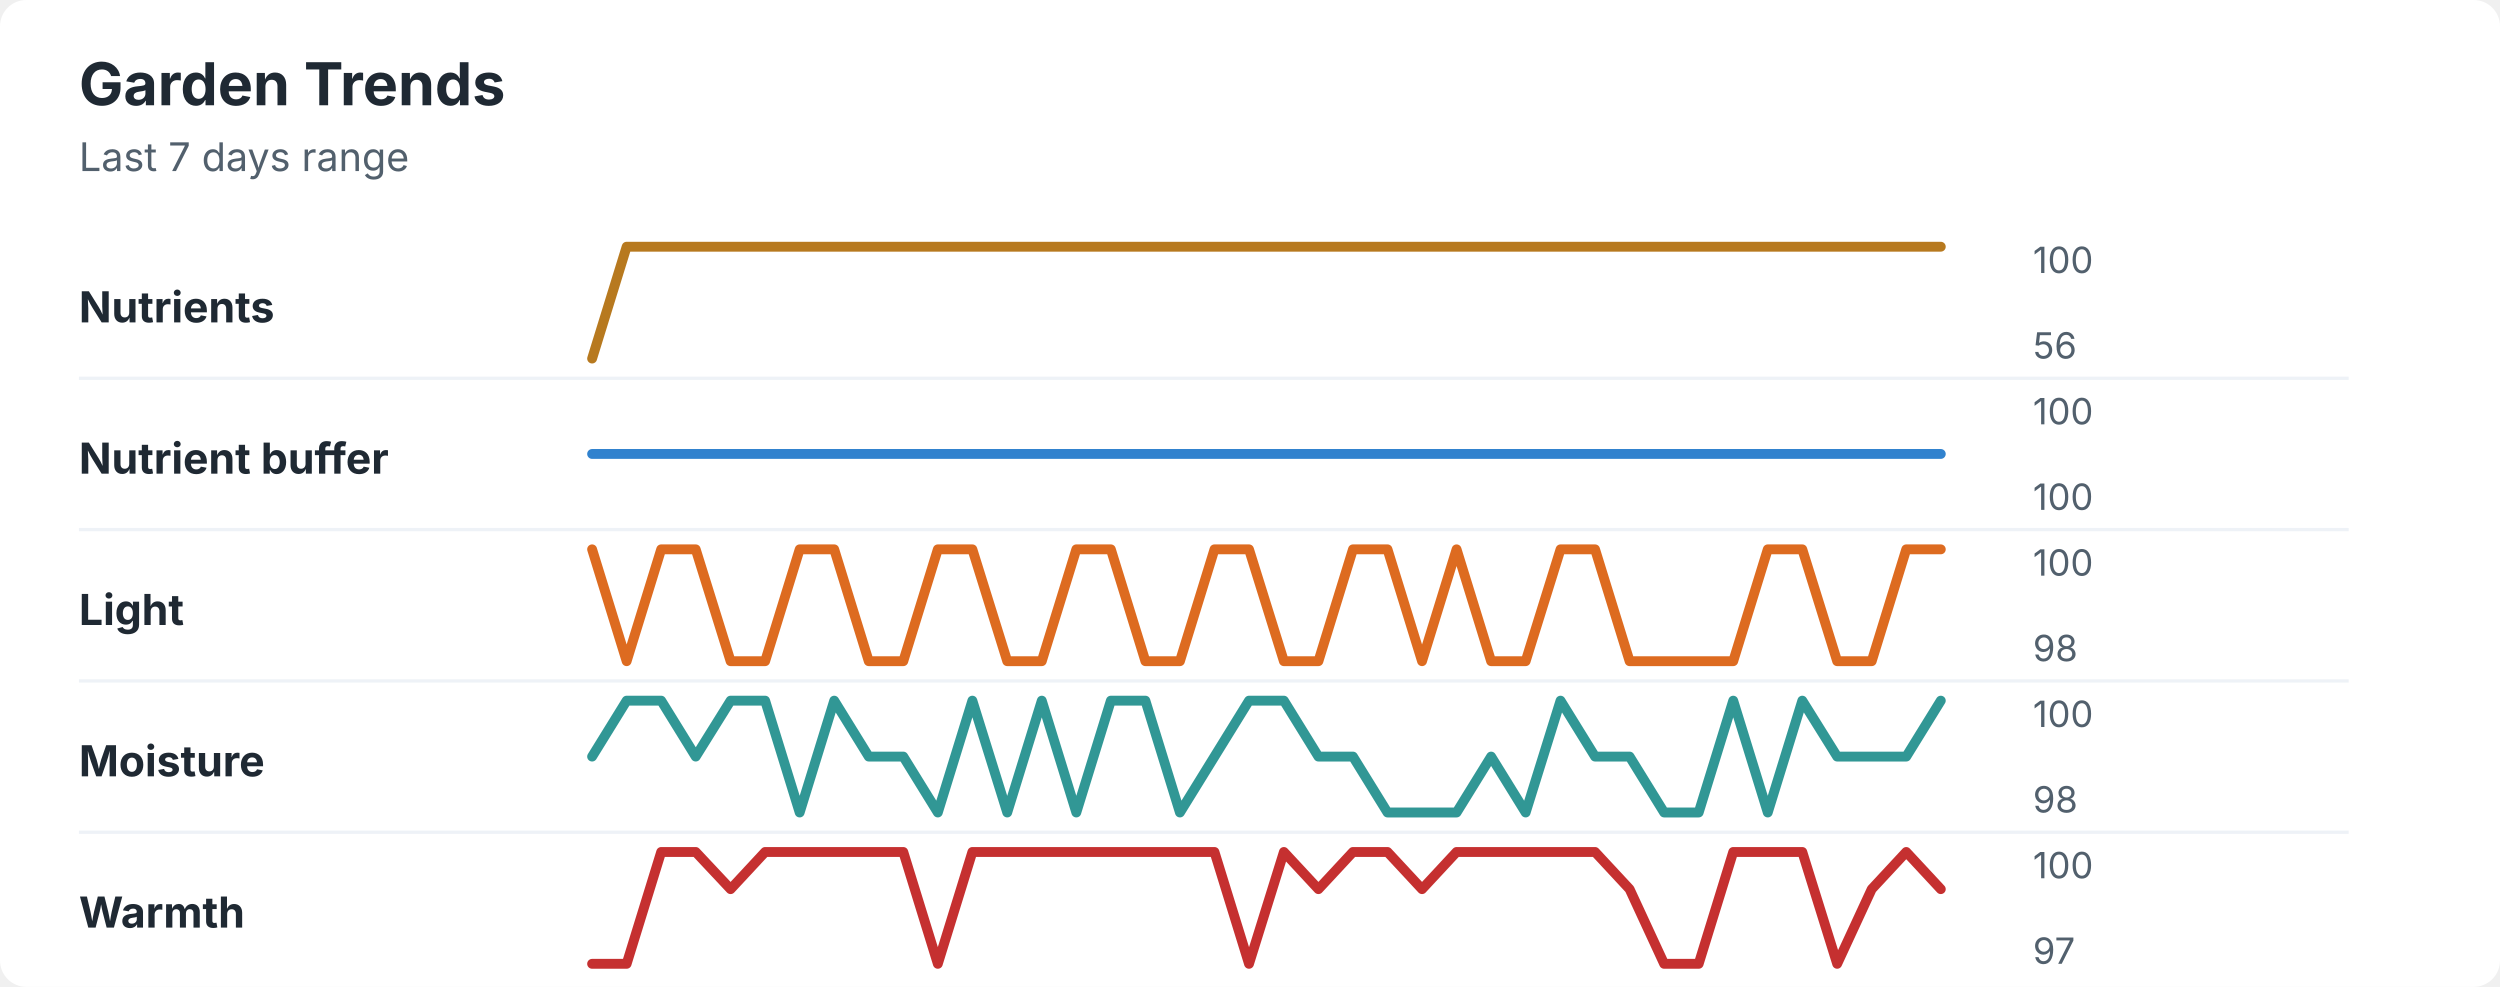
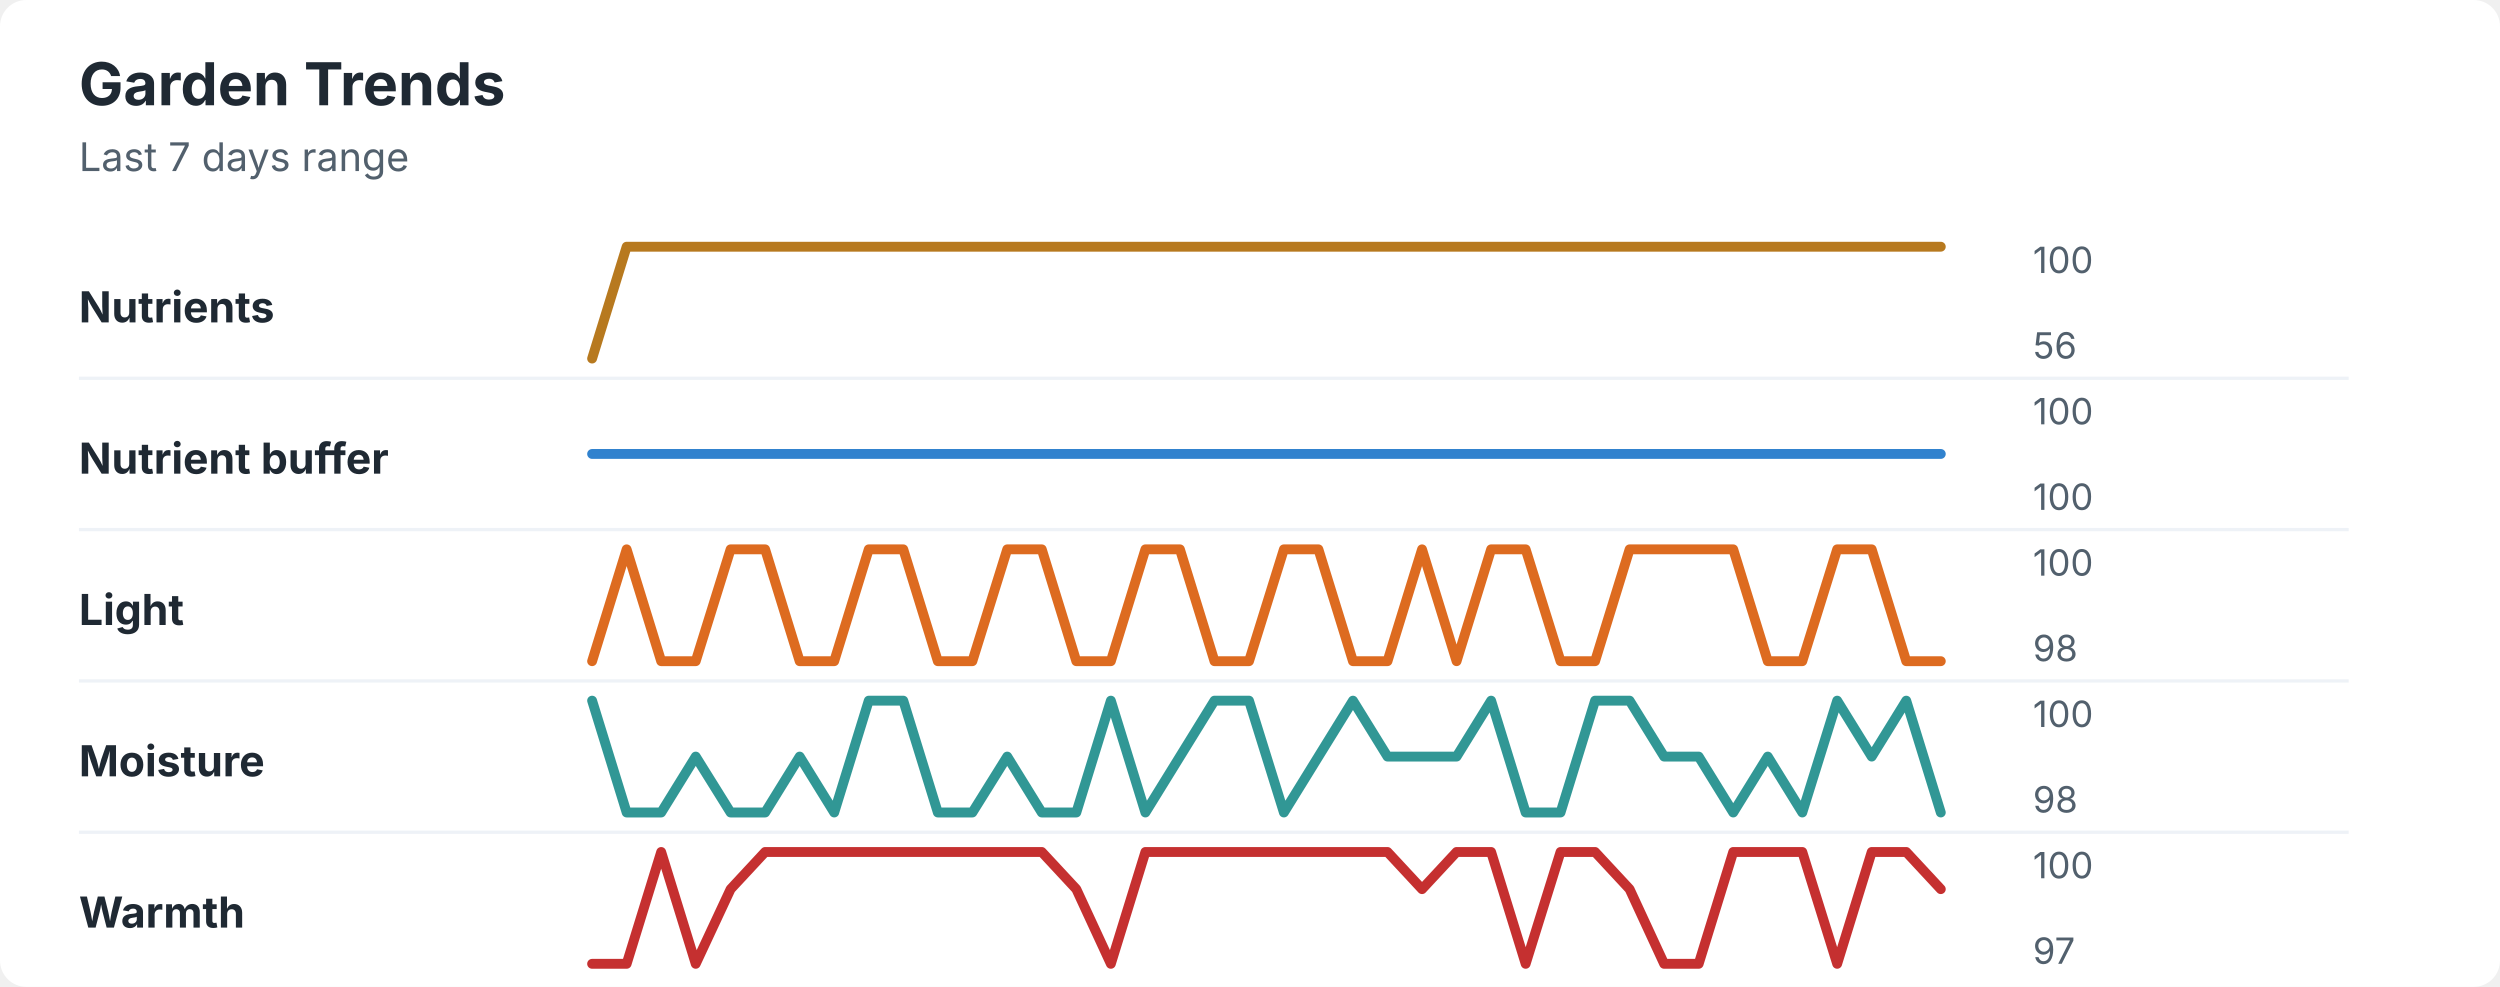
<svg xmlns="http://www.w3.org/2000/svg" width="760" height="300" viewBox="0 0 760 300" role="img" aria-labelledby="title desc">
  <rect width="760" height="300" rx="8" fill="#ffffff" />
  <style>
    text { font-family: -apple-system, BlinkMacSystemFont, "Segoe UI", sans-serif; }
    .title { font-size: 18px; font-weight: 700; fill: #1f2933; }
    .subtitle { font-size: 12px; fill: #52606d; }
    .label { font-size: 13px; font-weight: 650; fill: #1f2933; }
    .axis-value { font-size: 11px; fill: #52606d; }
    .separator { stroke: #eef2f7; stroke-width: 1; }
  </style>
  <text x="24" y="32" class="title">Garden Trends</text>
  <text x="24" y="52" class="subtitle">Last 7 days range</text>
  <text x="24" y="98" class="label">Nutrients</text>
  <polyline points="180.0,109.0 190.5,75.0 201.0,75.0 211.5,75.0 222.1,75.0 232.6,75.0 243.1,75.0 253.6,75.0 264.1,75.0 274.6,75.0 285.1,75.0 295.6,75.0 306.2,75.0 316.7,75.0 327.2,75.0 337.7,75.0 348.2,75.0 358.7,75.0 369.2,75.0 379.7,75.0 390.3,75.0 400.8,75.0 411.3,75.0 421.8,75.0 432.3,75.0 442.8,75.0 453.3,75.0 463.8,75.0 474.4,75.0 484.9,75.0 495.4,75.0 505.9,75.0 516.4,75.0 526.9,75.0 537.4,75.0 547.9,75.0 558.5,75.0 569.0,75.0 579.5,75.0 590.0,75.0 " fill="none" stroke="#b7791f" stroke-width="3" stroke-linecap="round" stroke-linejoin="round" />
  <text x="618" y="83" class="axis-value">100</text>
  <text x="618" y="109" class="axis-value">56</text>
  <line x1="24" y1="115.0" x2="714" y2="115.0" class="separator" />
  <text x="24" y="144" class="label">Nutrient buffer</text>
  <polyline points="180.0,138.0 190.5,138.0 201.0,138.0 211.5,138.0 222.1,138.0 232.6,138.0 243.1,138.0 253.6,138.0 264.1,138.0 274.6,138.0 285.1,138.0 295.6,138.0 306.2,138.0 316.7,138.0 327.2,138.0 337.7,138.0 348.2,138.0 358.7,138.0 369.2,138.0 379.7,138.0 390.3,138.0 400.8,138.0 411.3,138.0 421.8,138.0 432.3,138.0 442.8,138.0 453.3,138.0 463.8,138.0 474.4,138.0 484.9,138.0 495.4,138.0 505.9,138.0 516.4,138.0 526.9,138.0 537.4,138.0 547.9,138.0 558.5,138.0 569.0,138.0 579.5,138.0 590.0,138.0 " fill="none" stroke="#3182ce" stroke-width="3" stroke-linecap="round" stroke-linejoin="round" />
  <text x="618" y="129" class="axis-value">100</text>
  <text x="618" y="155" class="axis-value">100</text>
  <line x1="24" y1="161.0" x2="714" y2="161.0" class="separator" />
  <text x="24" y="190" class="label">Light</text>
-   <polyline points="180.0,167.0 190.5,201.0 201.0,167.0 211.5,167.0 222.1,201.0 232.6,201.0 243.1,167.0 253.6,167.0 264.1,201.0 274.6,201.0 285.1,167.0 295.6,167.0 306.2,201.0 316.7,201.0 327.2,167.0 337.7,167.0 348.2,201.0 358.7,201.0 369.2,167.0 379.7,167.0 390.3,201.0 400.8,201.0 411.3,167.0 421.8,167.0 432.3,201.0 442.8,167.0 453.3,201.0 463.8,201.0 474.4,167.0 484.9,167.0 495.4,201.0 505.9,201.0 516.4,201.0 526.9,201.0 537.4,167.0 547.9,167.0 558.5,201.0 569.0,201.0 579.5,167.0 590.0,167.0 " fill="none" stroke="#dd6b20" stroke-width="3" stroke-linecap="round" stroke-linejoin="round" />
+   <polyline points="180.0,201.0 190.5,167.0 201.0,201.0 211.5,201.0 222.1,167.0 232.6,167.0 243.1,201.0 253.6,201.0 264.1,167.0 274.6,167.0 285.1,201.0 295.6,201.0 306.2,167.0 316.7,167.0 327.2,201.0 337.7,201.0 348.2,167.0 358.7,167.0 369.2,201.0 379.7,201.0 390.3,167.0 400.8,167.0 411.3,201.0 421.8,201.0 432.3,167.0 442.8,201.0 453.3,167.0 463.8,167.0 474.4,201.0 484.9,201.0 495.4,167.0 505.9,167.0 516.4,167.0 526.9,167.0 537.4,201.0 547.9,201.0 558.5,167.0 569.0,167.0 579.5,201.0 590.0,201.0 " fill="none" stroke="#dd6b20" stroke-width="3" stroke-linecap="round" stroke-linejoin="round" />
  <text x="618" y="175" class="axis-value">100</text>
  <text x="618" y="201" class="axis-value">98</text>
  <line x1="24" y1="207.0" x2="714" y2="207.0" class="separator" />
  <text x="24" y="236" class="label">Moisture</text>
-   <polyline points="180.0,230.0 190.5,213.0 201.0,213.0 211.5,230.0 222.1,213.0 232.6,213.0 243.1,247.0 253.6,213.0 264.1,230.0 274.6,230.0 285.1,247.0 295.6,213.0 306.2,247.0 316.7,213.0 327.2,247.0 337.7,213.0 348.2,213.0 358.7,247.0 369.2,230.0 379.7,213.0 390.3,213.0 400.8,230.0 411.3,230.0 421.8,247.0 432.3,247.0 442.8,247.0 453.3,230.0 463.8,247.0 474.4,213.0 484.9,230.0 495.4,230.0 505.9,247.0 516.4,247.0 526.9,213.0 537.4,247.0 547.9,213.0 558.5,230.0 569.0,230.0 579.5,230.0 590.0,213.0 " fill="none" stroke="#319795" stroke-width="3" stroke-linecap="round" stroke-linejoin="round" />
+   <polyline points="180.0,213.0 190.5,247.0 201.0,247.0 211.5,230.0 222.1,247.0 232.6,247.0 243.1,230.0 253.6,247.0 264.1,213.0 274.6,213.0 285.1,247.0 295.6,247.0 306.2,230.0 316.7,247.0 327.2,247.0 337.7,213.0 348.2,247.0 358.7,230.0 369.2,213.0 379.7,213.0 390.3,247.0 400.8,230.0 411.3,213.0 421.8,230.0 432.3,230.0 442.8,230.0 453.3,213.0 463.8,247.0 474.4,247.0 484.9,213.0 495.4,213.0 505.9,230.0 516.4,230.0 526.9,247.0 537.4,230.0 547.9,247.0 558.5,213.0 569.0,230.0 579.5,213.0 590.0,247.0 " fill="none" stroke="#319795" stroke-width="3" stroke-linecap="round" stroke-linejoin="round" />
  <text x="618" y="221" class="axis-value">100</text>
  <text x="618" y="247" class="axis-value">98</text>
  <line x1="24" y1="253.0" x2="714" y2="253.0" class="separator" />
  <text x="24" y="282" class="label">Warmth</text>
-   <polyline points="180.0,293.0 190.5,293.0 201.0,259.0 211.5,259.0 222.1,270.3 232.6,259.0 243.1,259.0 253.6,259.0 264.1,259.0 274.6,259.0 285.1,293.0 295.6,259.0 306.2,259.0 316.7,259.0 327.2,259.0 337.7,259.0 348.2,259.0 358.7,259.0 369.2,259.0 379.7,293.0 390.3,259.0 400.8,270.3 411.3,259.0 421.8,259.0 432.3,270.3 442.8,259.0 453.3,259.0 463.8,259.0 474.4,259.0 484.9,259.0 495.4,270.3 505.9,293.0 516.4,293.0 526.9,259.0 537.4,259.0 547.9,259.0 558.5,293.0 569.0,270.3 579.5,259.0 590.0,270.3 " fill="none" stroke="#c53030" stroke-width="3" stroke-linecap="round" stroke-linejoin="round" />
+   <polyline points="180.0,293.0 190.5,293.0 201.0,259.0 211.5,293.0 222.1,270.3 232.6,259.0 243.1,259.0 253.6,259.0 264.1,259.0 274.6,259.0 285.1,259.0 295.6,259.0 306.2,259.0 316.7,259.0 327.2,270.3 337.7,293.0 348.2,259.0 358.7,259.0 369.2,259.0 379.7,259.0 390.3,259.0 400.8,259.0 411.3,259.0 421.8,259.0 432.3,270.3 442.8,259.0 453.3,259.0 463.8,293.0 474.4,259.0 484.9,259.0 495.4,270.3 505.9,293.0 516.4,293.0 526.9,259.0 537.4,259.0 547.9,259.0 558.5,293.0 569.0,259.0 579.5,259.0 590.0,270.3 " fill="none" stroke="#c53030" stroke-width="3" stroke-linecap="round" stroke-linejoin="round" />
  <text x="618" y="267" class="axis-value">100</text>
  <text x="618" y="293" class="axis-value">97</text>
</svg>
